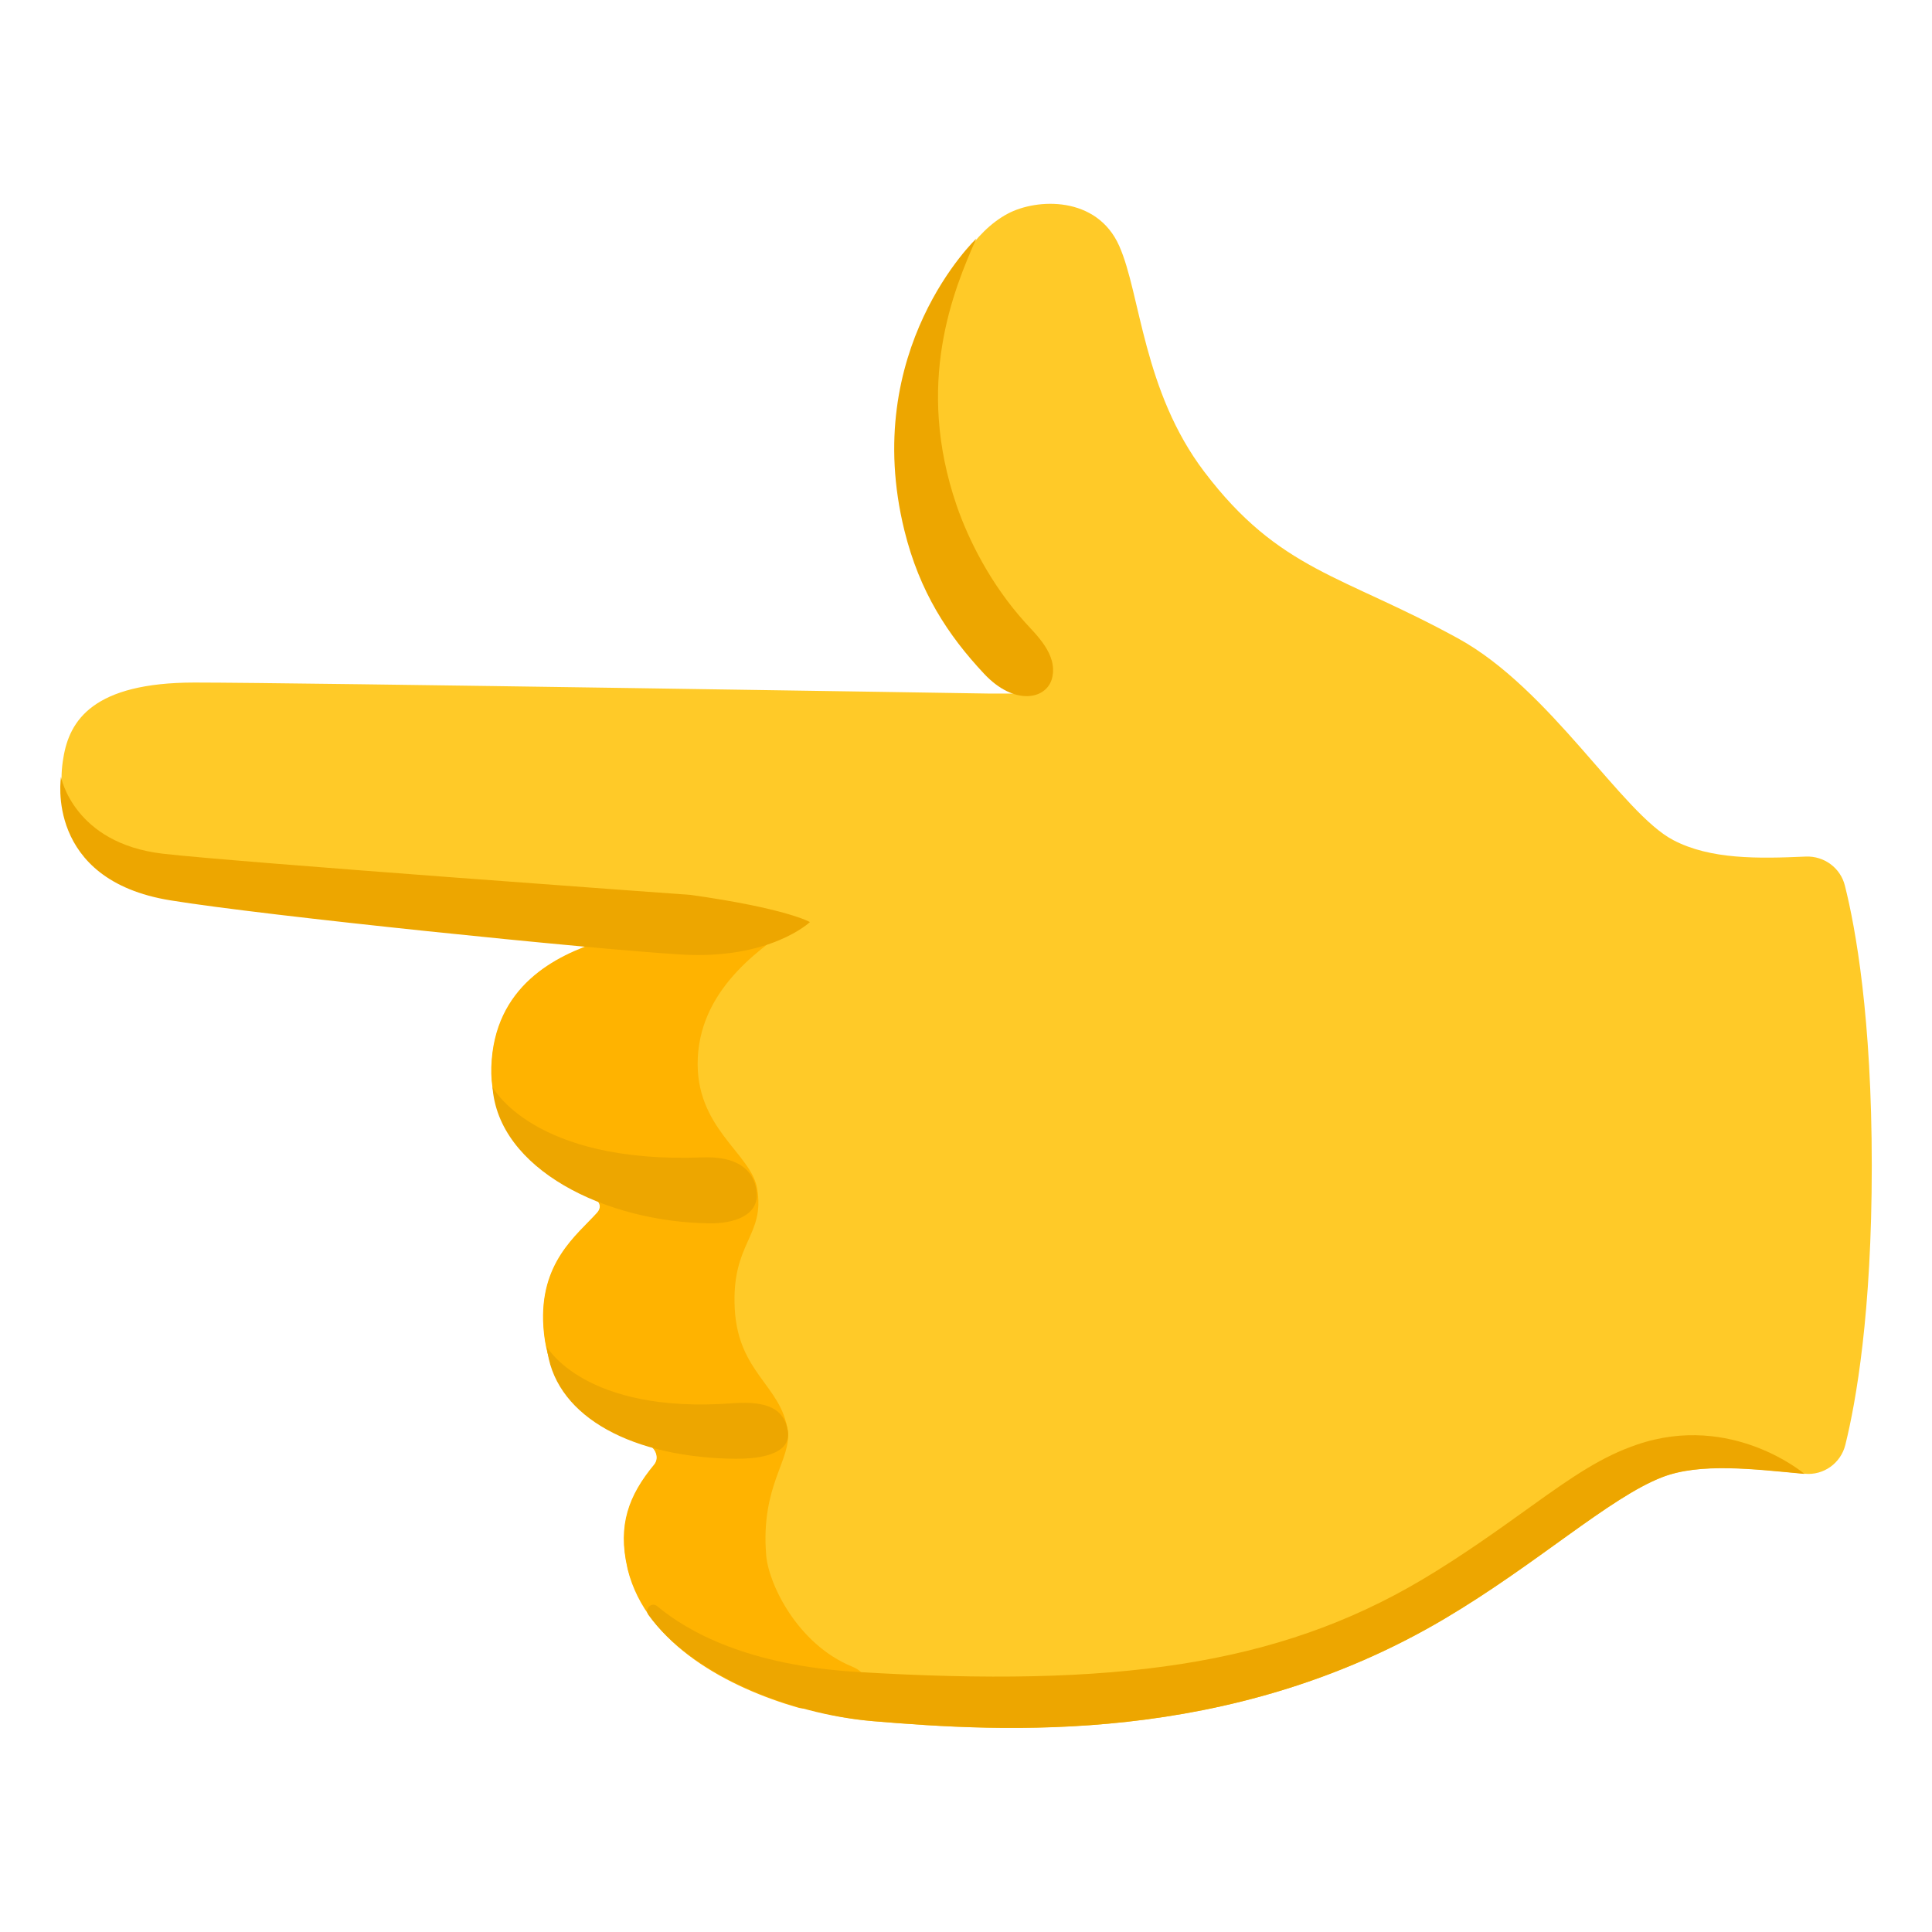
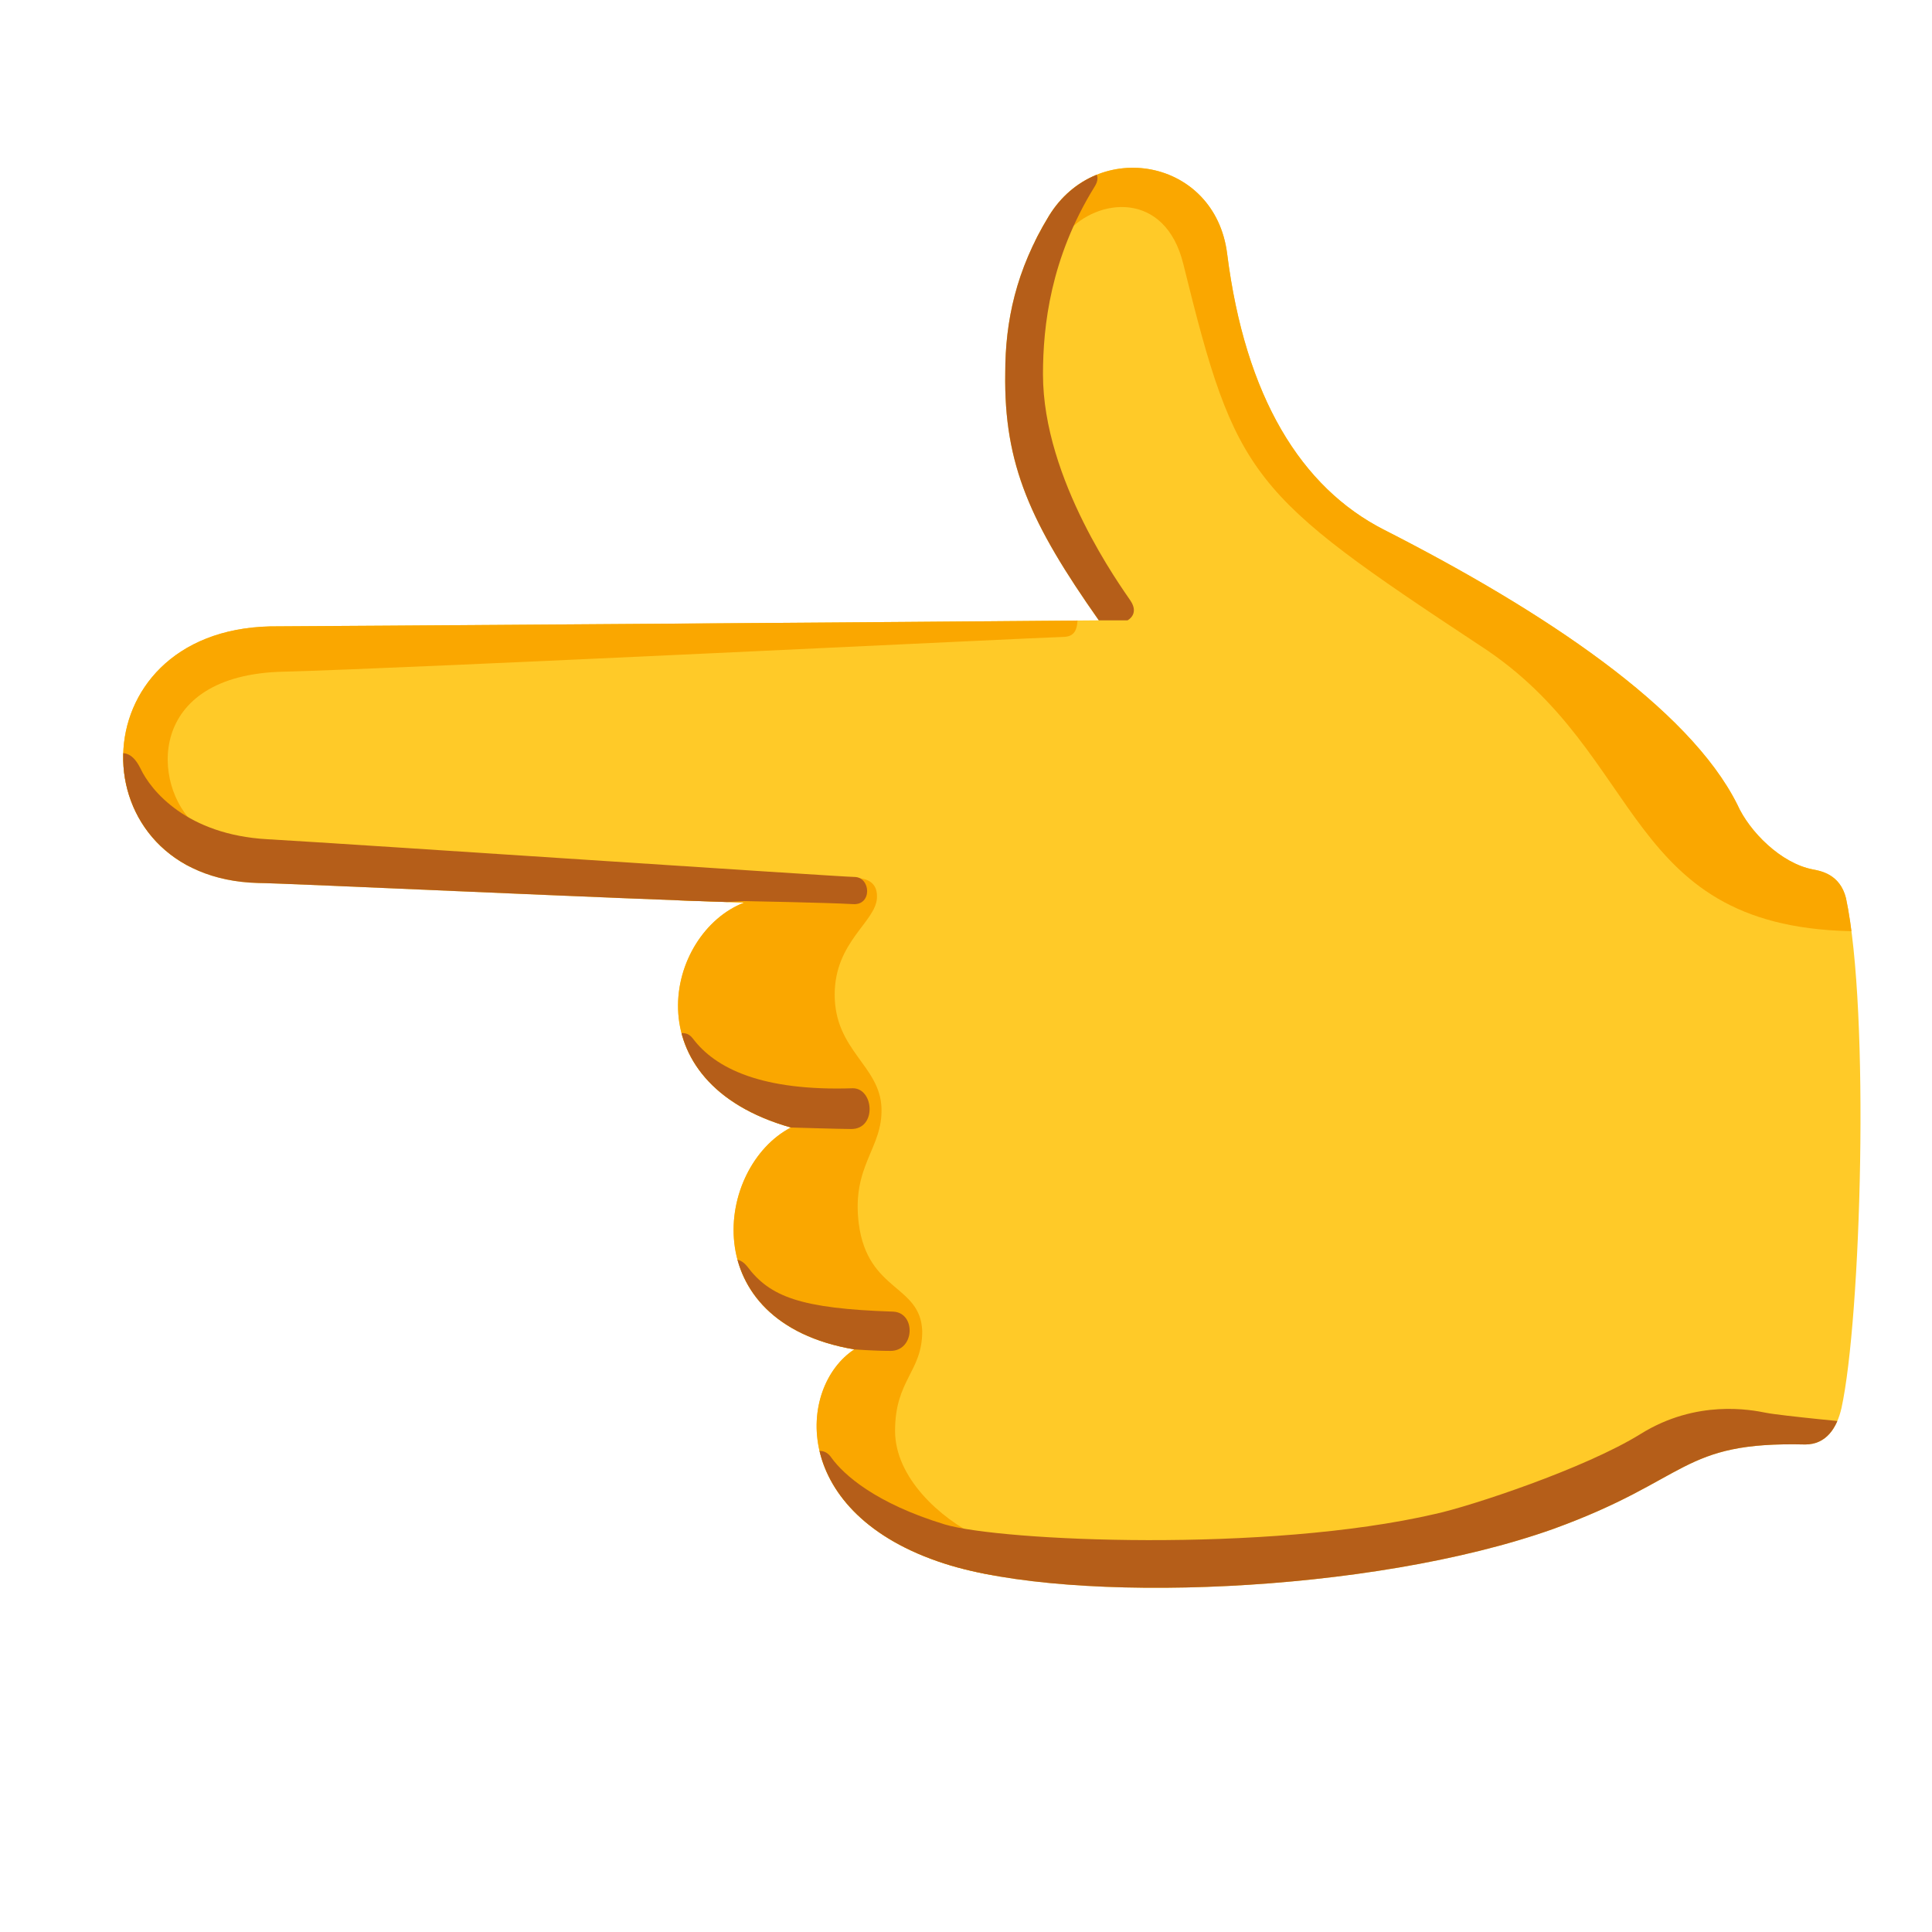
<svg xmlns="http://www.w3.org/2000/svg" enable-background="new 0 0 128 128" viewBox="0 0 128 128">
-   <path d="m12.9 45.22c6.72 0 52.62.73 52.62.73 3.65 0 4.33.1 3.32-1.24s-4.87-2.66-7.43-12.18c-1.92-7.12 1.01-16.06 5.35-18.37 1.93-1.03 5.91-1.2 7.39 2.13 1.42 3.19 1.57 9.61 5.64 14.97 4.98 6.56 9.11 6.81 16.8 11.03 6.14 3.36 10.87 11.6 14.27 13.37 2.46 1.29 5.62 1.23 8.78 1.09 1.21-.05 2.3.75 2.59 1.93.71 2.82 1.78 8.72 1.78 18.57 0 9.73-1.04 15.6-1.75 18.47-.3 1.22-1.44 2.04-2.69 1.92-3.34-.31-6.9-.76-9.43.22-3.48 1.34-8.32 5.77-14.42 9.38-14.28 8.45-29.28 7.51-37.88 6.79-6.65-.55-15.01-4.69-16.26-10.16-.64-2.8.08-4.77 1.78-6.82.39-.48.05-1.2-.54-1.39-2.54-.82-6.46-2.56-6.8-7.75-.28-4.25 2.21-6.05 3.56-7.55.4-.45.07-.92-.5-1.12-2.43-.83-6.66-3.87-6.51-8.52.17-5.37 4.26-7.4 7.26-8.35.54-.17-3.08-1.4-3.65-1.44 0 0-14.88-1.17-21.28-2.23-6.07-1-11.73-2.61-10.7-8.5.4-2.47 1.97-4.98 8.7-4.98z" fill="#ffca28" />
-   <path d="m52.97 61.04c-2.26 1.57-6.51 4.25-6.74 9.05-.22 4.63 3.52 6.3 3.93 8.64.55 3.19-1.72 3.56-1.48 7.99.23 4.25 3.1 5.08 3.51 8.08.26 1.91-1.8 3.6-1.43 8.22.15 1.92 2.08 5.91 5.68 7.39 2.64 1.08-2.15 3.13-3.55 2.73-4.54-1.3-10.06-4.16-11.3-9.15-.01-.05-.02-.09-.03-.14-.64-2.8.08-4.77 1.78-6.82.39-.48.05-1.2-.54-1.39-2.54-.82-6.46-2.56-6.8-7.75-.28-4.25 2.21-6.05 3.56-7.55.4-.45.07-.92-.5-1.12-2.43-.83-6.66-3.87-6.51-8.52.17-5.37 4.26-7.4 7.26-8.35.2-.04 10.55-1.97 13.16-1.31z" fill="#ffb300" />
-   <g fill="#eda600">
-     <path d="m69.71 44.9c.37-1.56-1.08-2.86-1.81-3.68-2.3-2.55-3.76-5.52-4.52-7.73-2.77-8.08-.23-14.23 1.3-17.68 0 0-7.72 7.33-4.76 19.34 1 4.05 2.87 6.92 5.28 9.49 2.01 2.15 4.17 1.71 4.51.26z" />
-     <path d="m57.82 114.03c-5.51-.46-12-3.08-14.86-7.04-.29-.4.21-.89.59-.57 2.04 1.7 6.01 3.91 13.23 4.35 17.08 1.04 27.84-.43 37.4-6.09 2.63-1.56 5.07-3.31 7.23-4.86 2.88-2.07 4.73-3.32 7.04-4.11 6.3-2.15 11.1 1.94 11.1 1.94-3.34-.31-6.9-.76-9.43.22-3.48 1.34-8.32 5.77-14.42 9.38-14.27 8.45-29.27 7.5-37.88 6.78z" />
-     <path d="m45.14 63.24c5.89.35 8.52-2.15 8.52-2.15s-1.52-.9-7.9-1.8c0 0-30.29-2.18-34.97-2.73-5.92-.69-6.75-5.09-6.75-5.09s-1.1 6.83 7.25 8.18c6.23 1.02 27.96 3.24 33.85 3.59z" />
-     <path d="m48.54 92.97c2.4-.18 3.4.44 3.65 1.78s-1.2 1.98-3.93 1.89c-6.9-.21-11.62-3.07-12.03-7.41 0 0 2.5 4.47 12.31 3.74z" />
-     <path d="m46.56 76.68c2.16-.08 3.4.73 3.57 2.29s-1.51 2.1-3.12 2.08c-6.93-.09-14-3.6-14.38-9.04 0 0 2.65 5.11 13.93 4.67z" />
+   <clipPath id="a">
+     <path d="m72.8 41.1c-10.8.1-53.3.4-54.9.4-12.9.3-12.8 16.7-.8 17 1.5 0 25 1.1 32.2 1.3-5.2 2-7.5 11.9 3.1 14.9-5 2.6-6.4 12.9 4.2 14.7-3.8 2.5-4.3 10.9 6 14.2 8.4 2.7 28.2 2 40.3-2.3 9.1-3.3 8.4-5.8 16.7-5.6 1.4 0 2.1-1.1 2.4-2.4 1.3-5.9 1.9-26.3.3-33.8-.4-1.6-1.7-1.8-2.2-1.9-2.1-.4-4.2-2.5-5-4.3-3.2-6.4-12.8-12.8-23.4-18.2-5.5-2.8-9.2-8.8-10.4-18.3-.8-6.3-8.6-7.7-11.8-2.5-2.2 3.6-2.9 7-2.9 10.4-.1 6.1 1.7 10 6.2 16.4z" />
+   </clipPath>
+   <clipPath id="b">
+     <path d="m72.8 41.1c-10.8.1-53.3.4-54.9.4-12.9.3-12.8 16.7-.8 17 1.5 0 25 1.1 32.2 1.3-5.2 2-7.5 11.9 3.1 14.9-5 2.6-6.4 12.9 4.2 14.7-3.8 2.5-4.3 10.9 6 14.2 8.4 2.7 28.2 2 40.3-2.3 9.1-3.3 8.4-5.8 16.7-5.6 1.4 0 2.1-1.1 2.4-2.4 1.3-5.9 1.9-26.3.3-33.8-.4-1.6-1.7-1.8-2.2-1.9-2.1-.4-4.2-2.5-5-4.3-3.2-6.4-12.8-12.8-23.4-18.2-5.5-2.8-9.2-8.8-10.4-18.3-.8-6.3-8.6-7.7-11.8-2.5-2.2 3.6-2.9 7-2.9 10.4-.1 6.1 1.7 10 6.2 16.4z" />
+   </clipPath>
+   <path d="m72.8 41.1c-10.8.1-53.3.4-54.9.4-12.9.3-12.8 16.7-.8 17 1.5 0 25 1.1 32.2 1.3-5.2 2-7.5 11.9 3.1 14.9-5 2.6-6.4 12.9 4.2 14.7-3.8 2.5-4.3 10.9 6 14.2 8.4 2.7 28.2 2 40.3-2.3 9.1-3.3 8.4-5.8 16.7-5.6 1.4 0 2.1-1.1 2.4-2.4 1.3-5.9 1.9-26.3.3-33.8-.4-1.6-1.7-1.8-2.2-1.9-2.1-.4-4.2-2.5-5-4.3-3.2-6.4-12.8-12.8-23.4-18.2-5.5-2.8-9.2-8.8-10.4-18.3-.8-6.3-8.6-7.7-11.8-2.5-2.2 3.6-2.9 7-2.9 10.4-.1 6.1 1.7 10 6.2 16.4z" fill="#ffca28" />
+   <g clip-path="url(#a)" fill="#faa700">
+     <path d="m58.1 59.5c-.1 1.6-2.8 2.9-2.8 6.4 0 3.7 3 4.7 3.1 7.5.1 2.7-2 3.8-1.5 7.7.6 4.5 4.1 4 4.2 7.1 0 2.7-1.8 3.2-1.8 6.6 0 3.1 3 5.8 5.5 7s1.2 3.4 0 3.4-11.9-1.3-14.5-8.2c-3-8-11-29.6-8.8-36.9 7.1-1 11.5-1.6 13.7-1.8.8-.1 3-.6 2.9 1.2z" />
+     <path d="m71.4 40.7c0 .9-.1 1.5-1 1.5s-43.6 2.1-51.6 2.3c-9.2.2-8.7 7.6-5.9 10.1 1.9 1.7-.6 4-2.2 2.6s-4.4-3.4-4.3-8.4 4.4-8.6 8.4-8.9c3.8-.3 56.6.8 56.6.8z" />
+     <path d="m123.3 61.7c-15.9 0-14.1-11.7-25.2-18.9-15.3-10.1-16.2-11.1-19.7-25.3-1.2-4.9-5.7-4.4-7.7-2.1s-4.9-1.3-3.6-2.7 7.8-7.7 14.8-1.1 42 46.2 42 46.2z" />
+   </g>
+   <g clip-path="url(#b)" fill="#b55e19">
+     <path d="m72.8 41.1h1.9s.8-.4.2-1.3-5.8-8-5.8-15c0-3.2.5-7.7 3.4-12.4.6-.9-.2-1.4-.9-1-.7.5-6.4 3.2-6.5 13.4s7.7 16.3 7.7 16.3z" />
+     <path d="m7.6 49.9c.5 0 1.1-.2 1.7 1 .7 1.5 3.1 4.4 8.4 4.7s38.1 2.5 38.9 2.5c1.1 0 1.2 1.9-.1 1.8-1.7-.1-7.2-.2-7.2-.2s-30.9 1.8-36.9-.6-4.8-9.2-4.8-9.2z" />
+     <path d="m44.9 68.5c.3-.1.7-.1 1 .3 1.5 2 4.6 3.5 10.6 3.3 1.4 0 1.6 2.7-.1 2.7-.7 0-4-.1-4-.1l-6.6-.2z" />
+     <path d="m48.4 83.5c.3-.1.7-.1 1.1.4 1.5 2 3.5 2.8 9.7 3 1.5.1 1.4 2.6-.2 2.6-1.1 0-2.4-.1-2.4-.1l-7-.6z" />
+     <path d="m53.9 96.2c.3-.1.8-.2 1.2.4.8 1.1 2.9 3 7.5 4.4 3.7 1.1 21.3 1.9 32.5-.7 2.3-.5 9.9-3 13.6-5.3s7.3-1.6 8.3-1.4 6.3.7 6.3.7l-2.5 3.7-27 8.6-38.5-.6z" />
  </g>
</svg>
